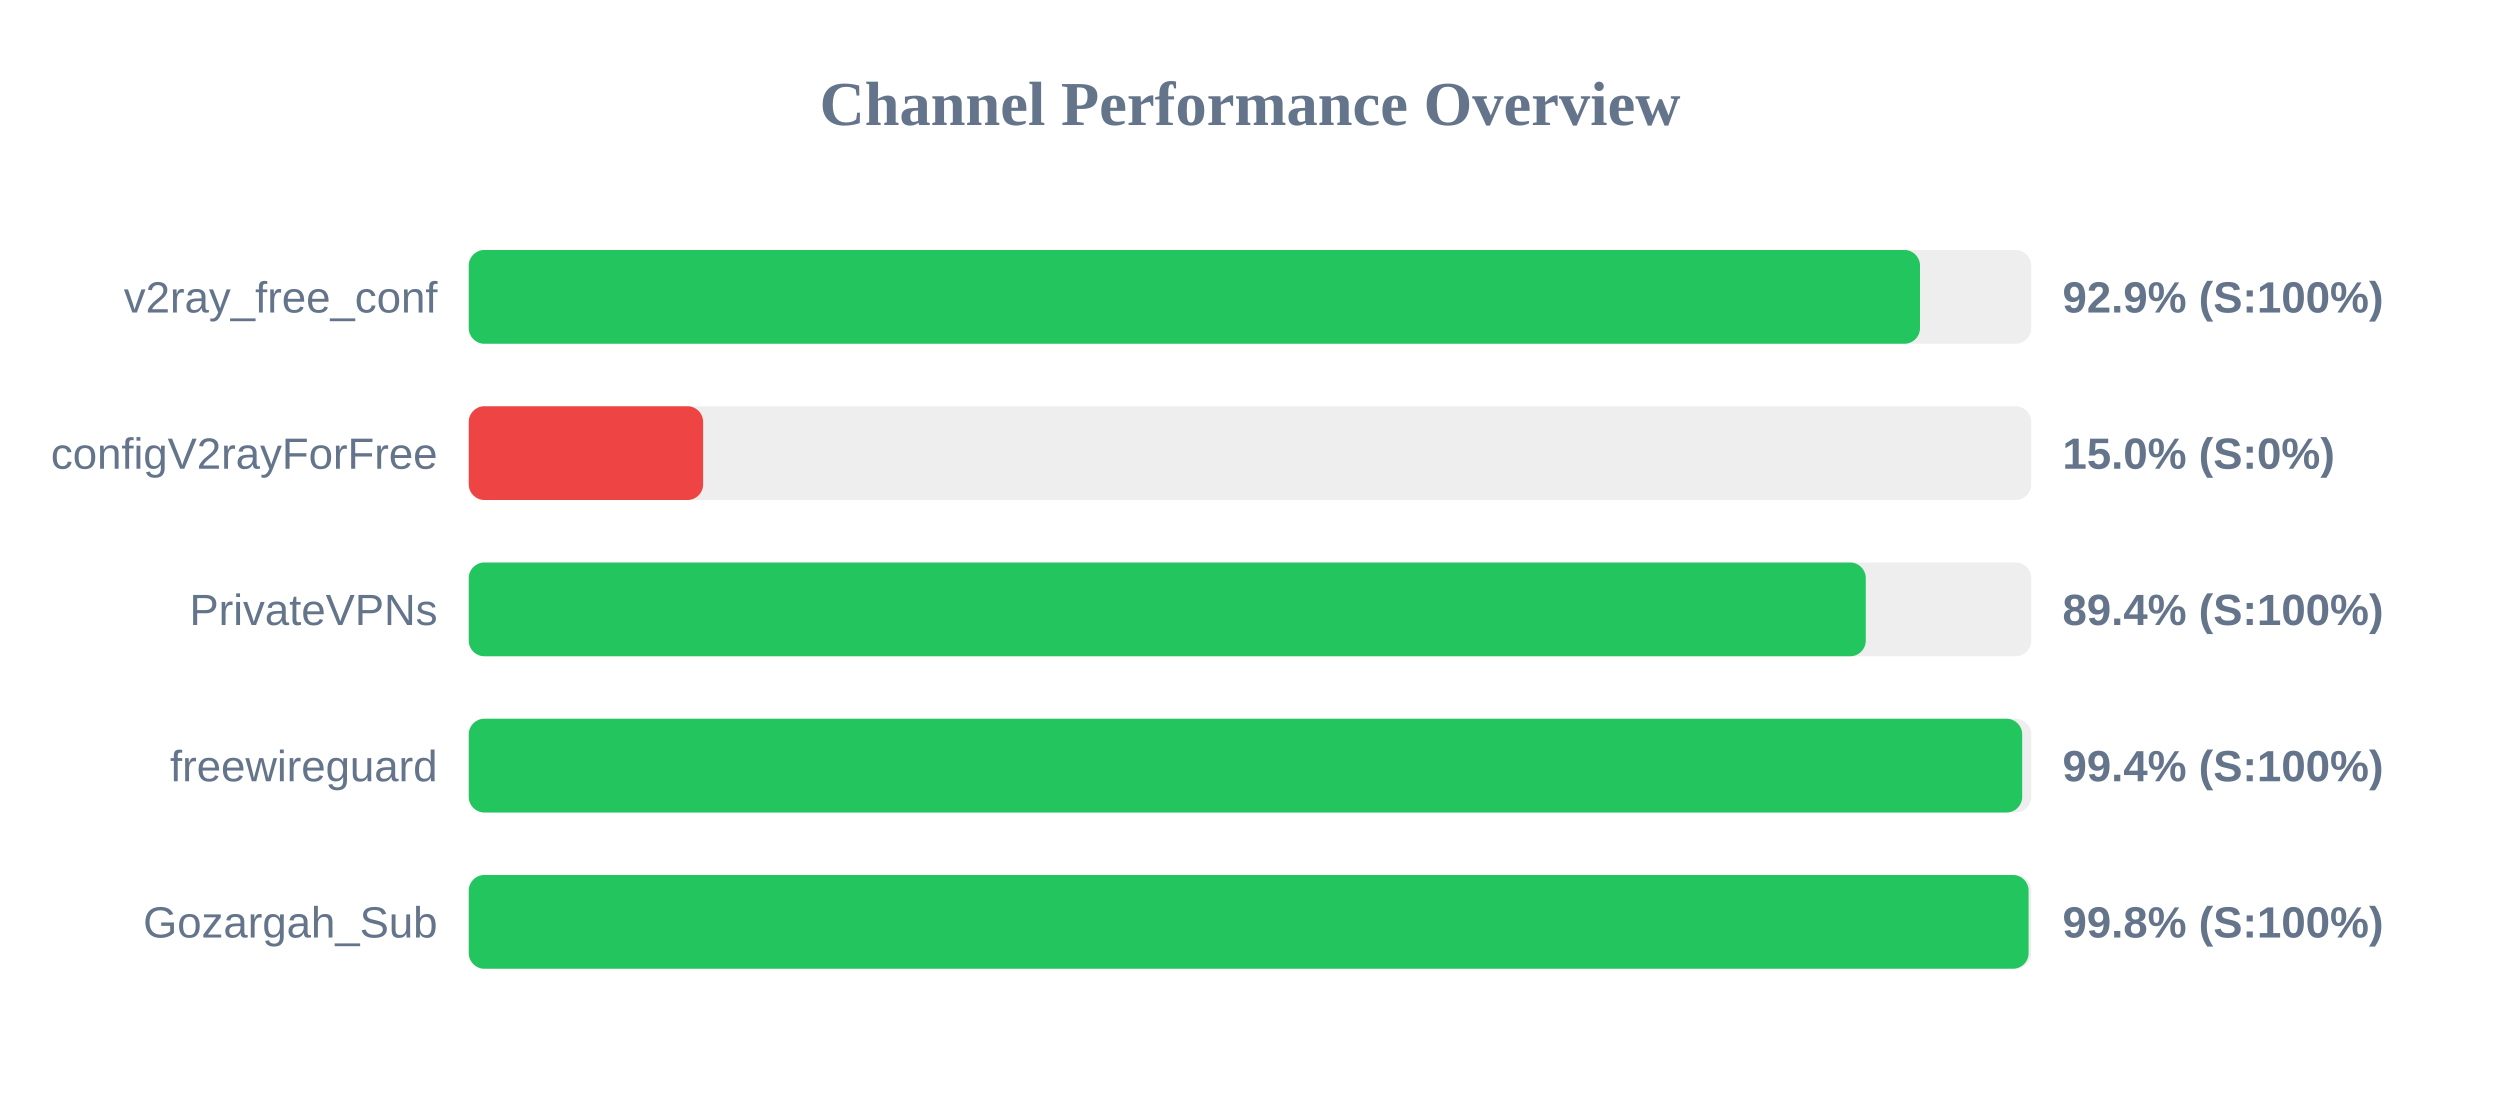
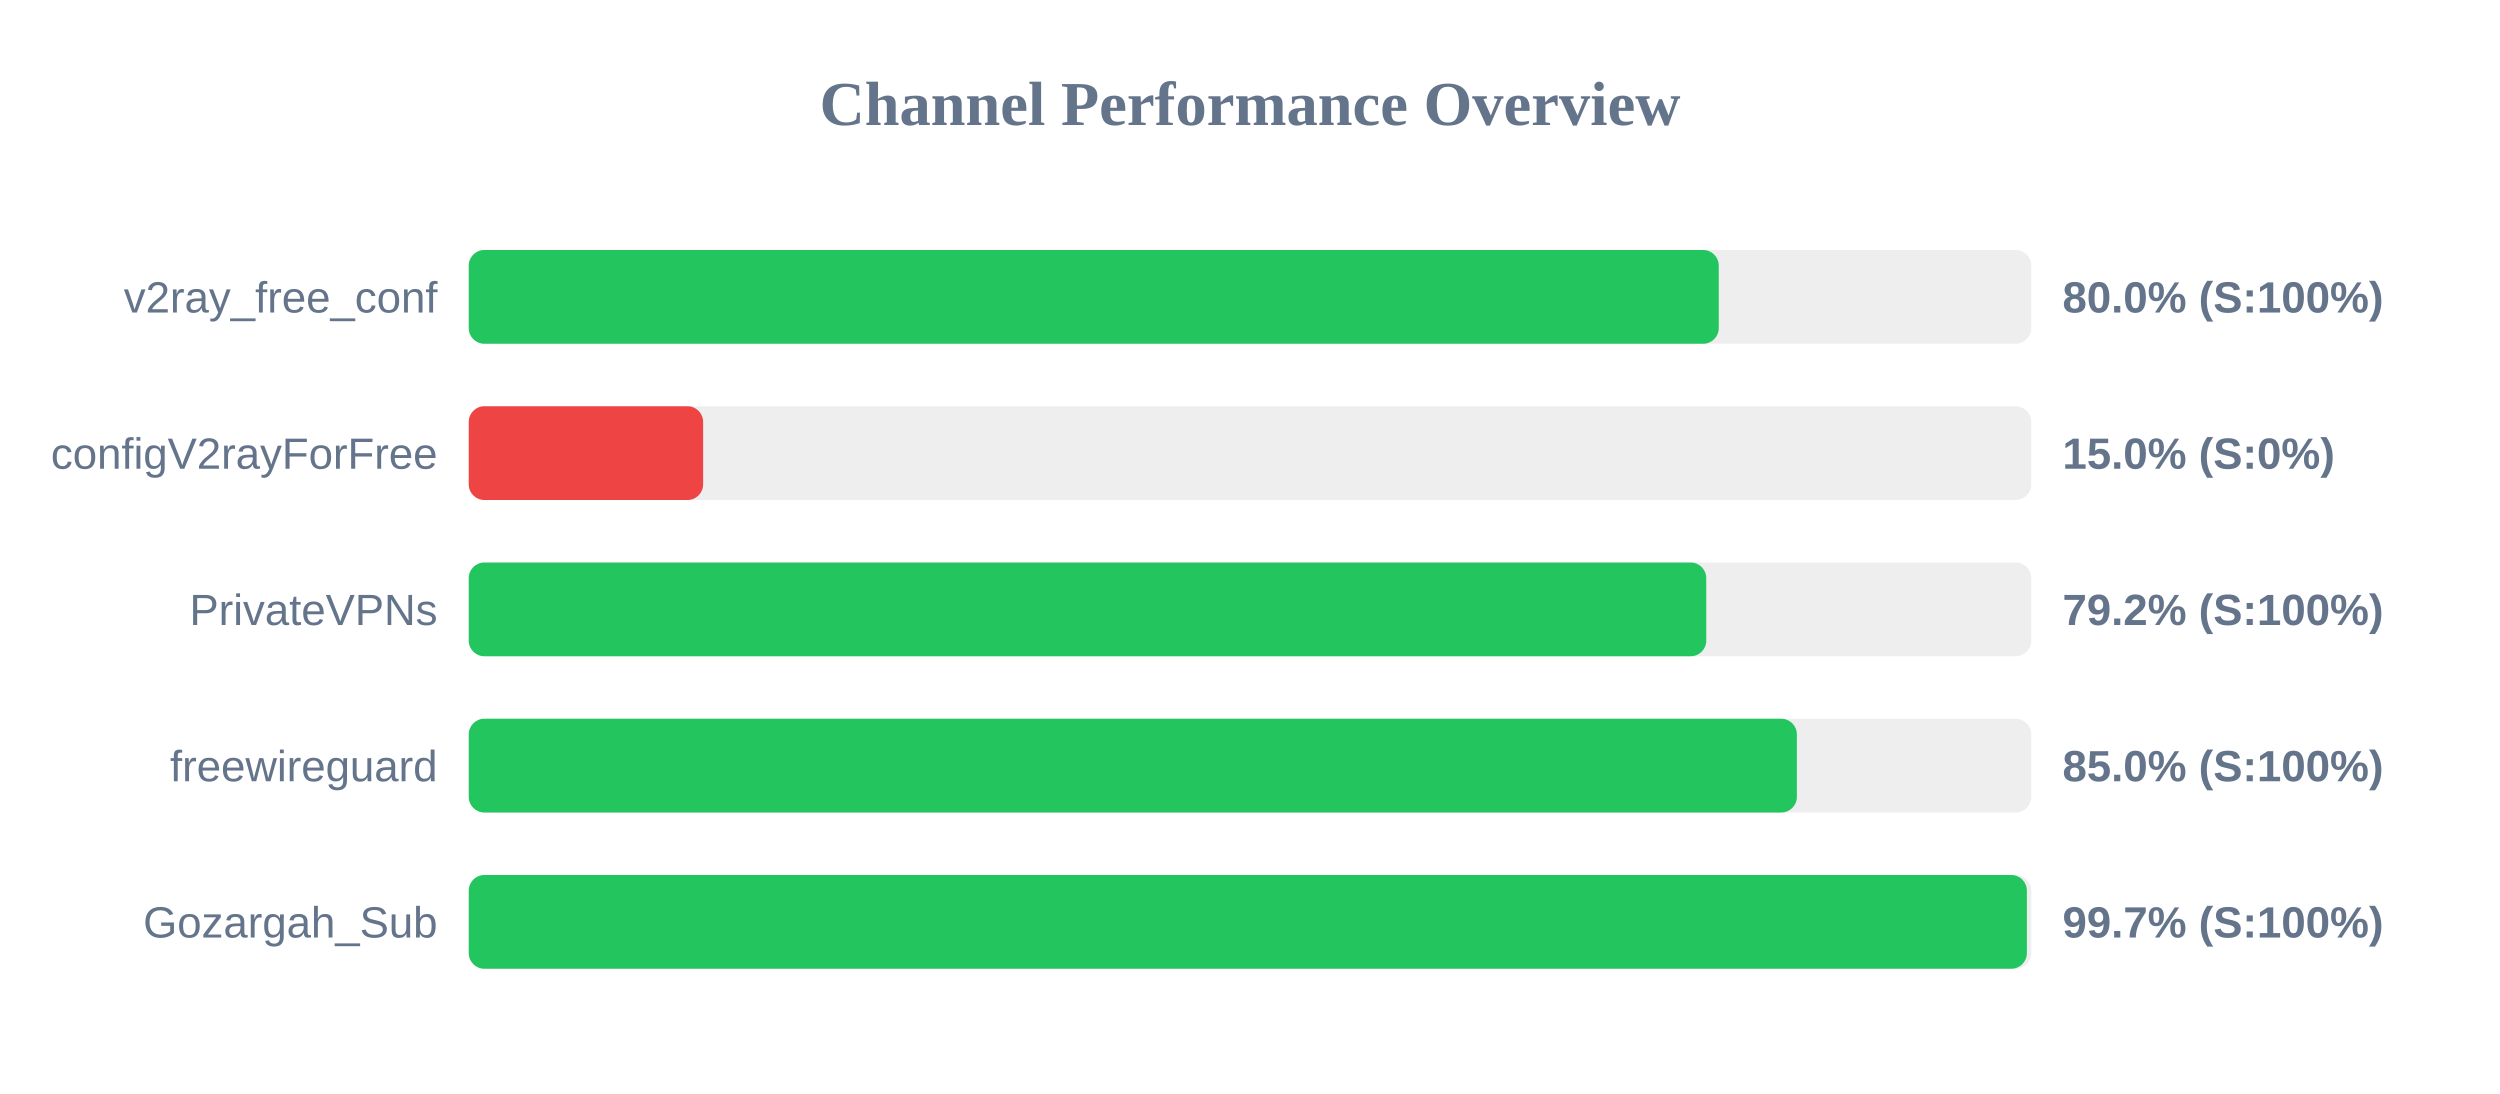
<svg xmlns="http://www.w3.org/2000/svg" width="800" height="350" version="1.1">
  <style>
        .row { font: 14px Arial; fill: #64748b; }
        .score { font: bold 14px Arial; fill: #64748b; }
    </style>
  <text x="400" y="40" text-anchor="middle" font-size="20px" font-weight="bold" fill="#64748b">Channel Performance Overview</text>
  <rect x="150" y="80" width="500" height="30" fill="#eee" rx="5" />
-   <rect x="150" y="80" width="464.4" height="30" fill="#22c55e" rx="5" />
+   <rect x="150" y="80" width="400.0" height="30" fill="#22c55e" rx="5" />
  <text x="140" y="100" text-anchor="end" class="row">v2ray_free_conf</text>
-   <text x="660" y="100" text-anchor="start" class="score">92.9% (S:100%)</text>
+   <text x="660" y="100" text-anchor="start" class="score">80.0% (S:100%)</text>
  <rect x="150" y="130" width="500" height="30" fill="#eee" rx="5" />
  <rect x="150" y="130" width="75.0" height="30" fill="#ef4444" rx="5" />
  <text x="140" y="150" text-anchor="end" class="row">configV2rayForFree</text>
  <text x="660" y="150" text-anchor="start" class="score">15.0% (S:0%)</text>
  <rect x="150" y="180" width="500" height="30" fill="#eee" rx="5" />
-   <rect x="150" y="180" width="447.05" height="30" fill="#22c55e" rx="5" />
+   <rect x="150" y="180" width="396.0" height="30" fill="#22c55e" rx="5" />
  <text x="140" y="200" text-anchor="end" class="row">PrivateVPNs</text>
-   <text x="660" y="200" text-anchor="start" class="score">89.4% (S:100%)</text>
+   <text x="660" y="200" text-anchor="start" class="score">79.2% (S:100%)</text>
  <rect x="150" y="230" width="500" height="30" fill="#eee" rx="5" />
-   <rect x="150" y="230" width="497.1" height="30" fill="#22c55e" rx="5" />
+   <rect x="150" y="230" width="425.0" height="30" fill="#22c55e" rx="5" />
  <text x="140" y="250" text-anchor="end" class="row">freewireguard</text>
-   <text x="660" y="250" text-anchor="start" class="score">99.4% (S:100%)</text>
+   <text x="660" y="250" text-anchor="start" class="score">85.0% (S:100%)</text>
  <rect x="150" y="280" width="500" height="30" fill="#eee" rx="5" />
-   <rect x="150" y="280" width="499.15" height="30" fill="#22c55e" rx="5" />
+   <rect x="150" y="280" width="498.6" height="30" fill="#22c55e" rx="5" />
  <text x="140" y="300" text-anchor="end" class="row">Gozargah_Sub</text>
-   <text x="660" y="300" text-anchor="start" class="score">99.8% (S:100%)</text>
+   <text x="660" y="300" text-anchor="start" class="score">99.7% (S:100%)</text>
</svg>
